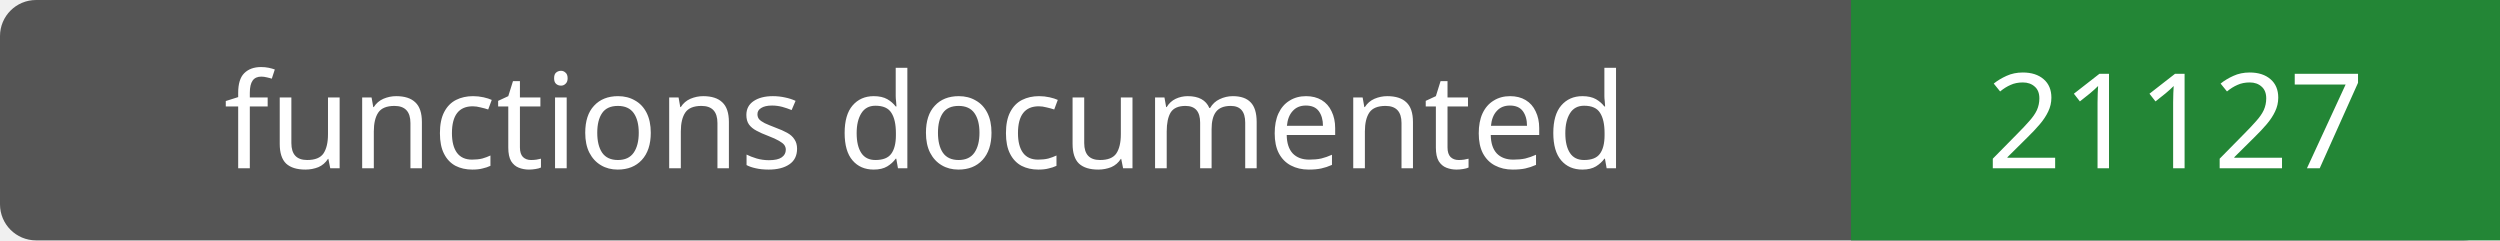
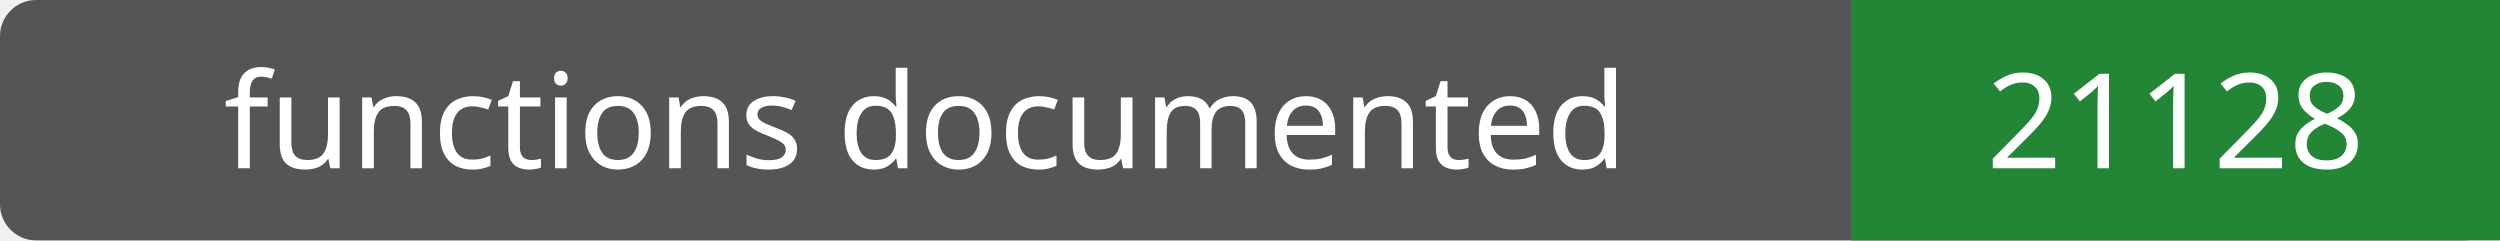
- <svg xmlns="http://www.w3.org/2000/svg" width="208" height="20" role="img" aria-label="functions documented: 21127">
+ <svg xmlns="http://www.w3.org/2000/svg" width="208" height="20" role="img" aria-label="functions documented: 21128">
  <rect width="208" height="20" rx="3" fill="#555" />
  <path fill="#238636" d="M154 0h54v20H154z" />
  <g fill="#fff" text-anchor="middle" font-family="Verdana,sans-serif" font-size="11">
    <text x="77.0" y="14">functions documented</text>
-     <text x="181.0" y="14">21127</text>
+     <text x="181.0" y="14">21128</text>
  </g>
</svg>
